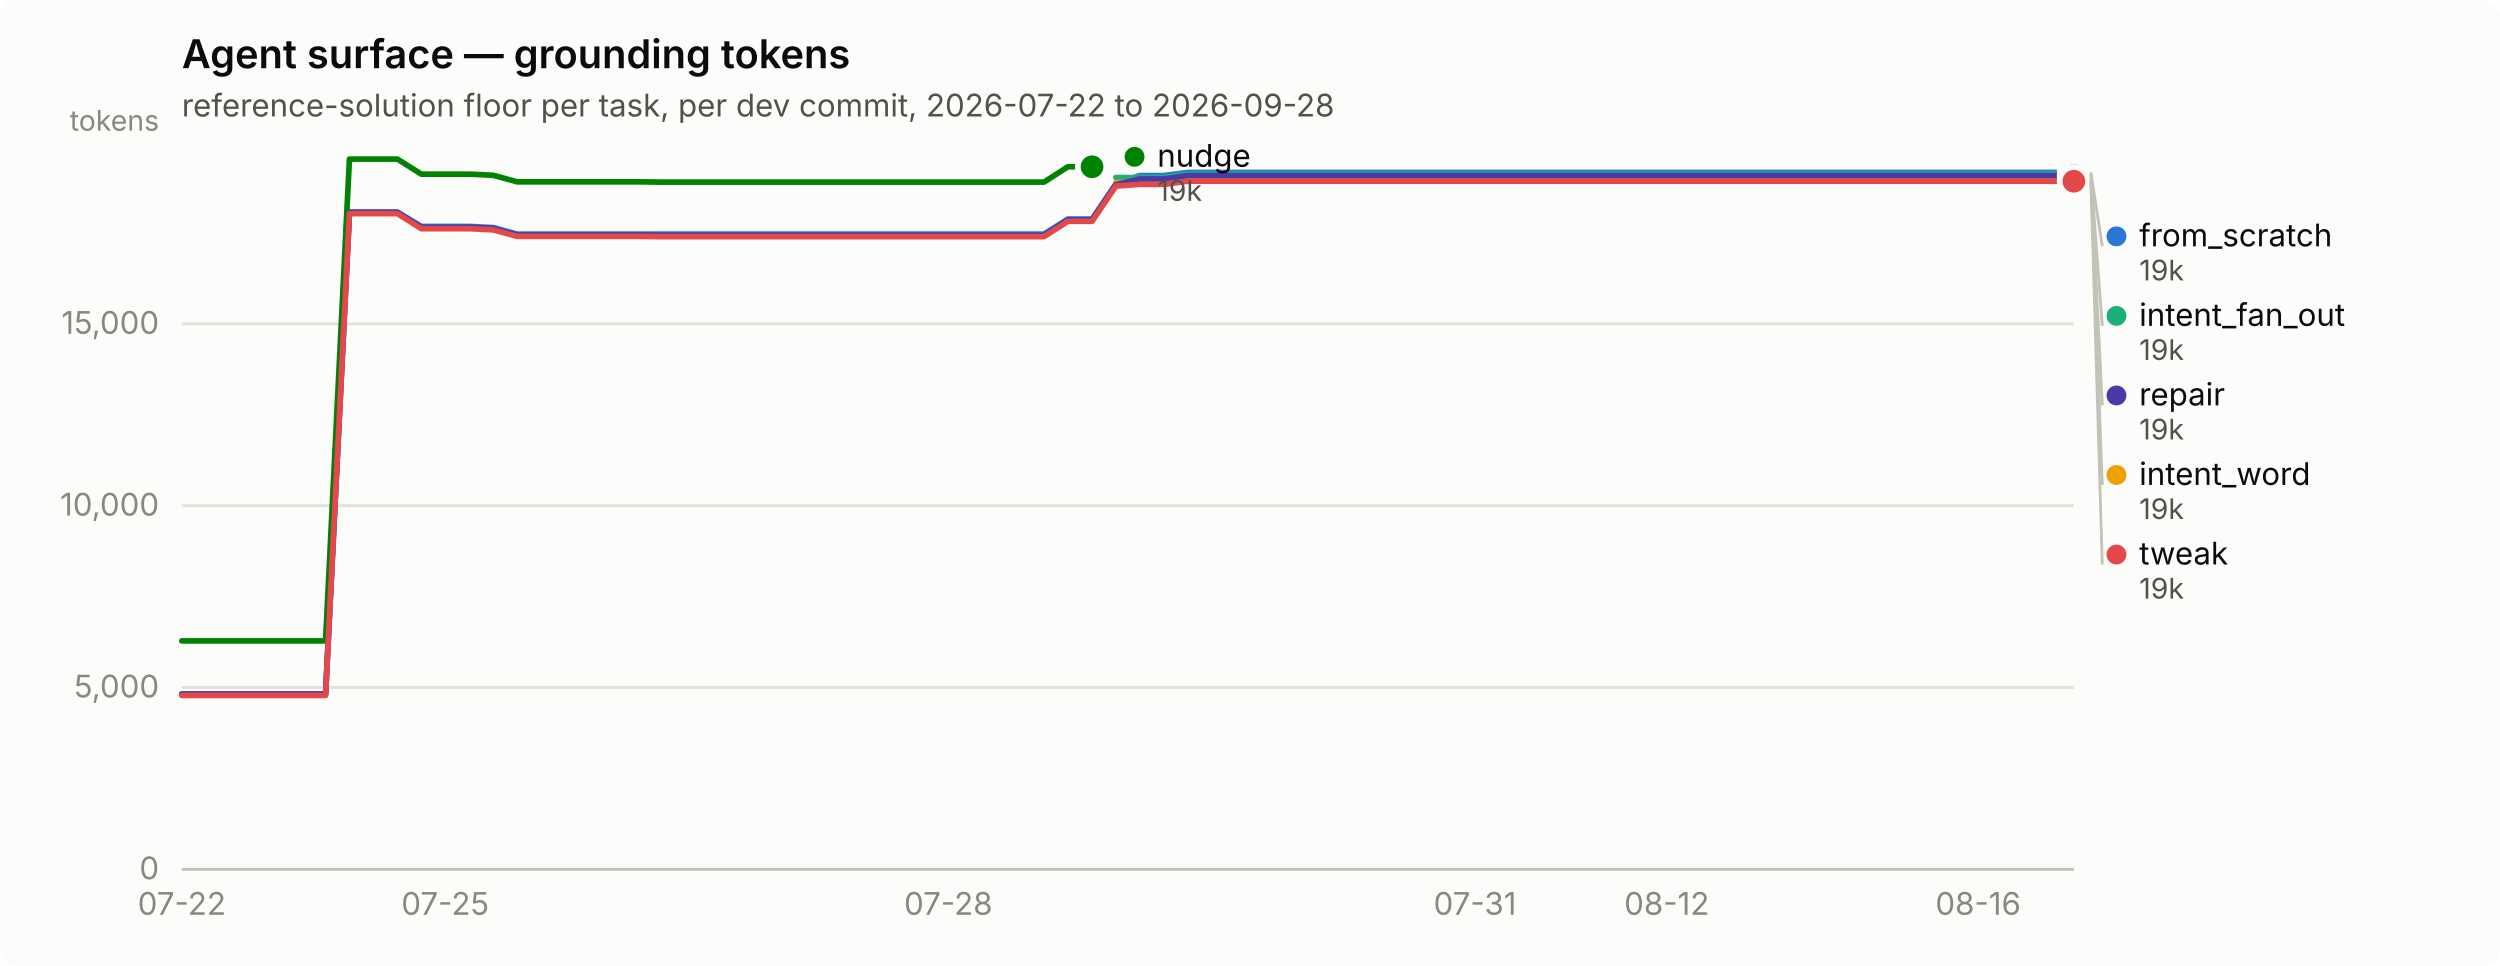
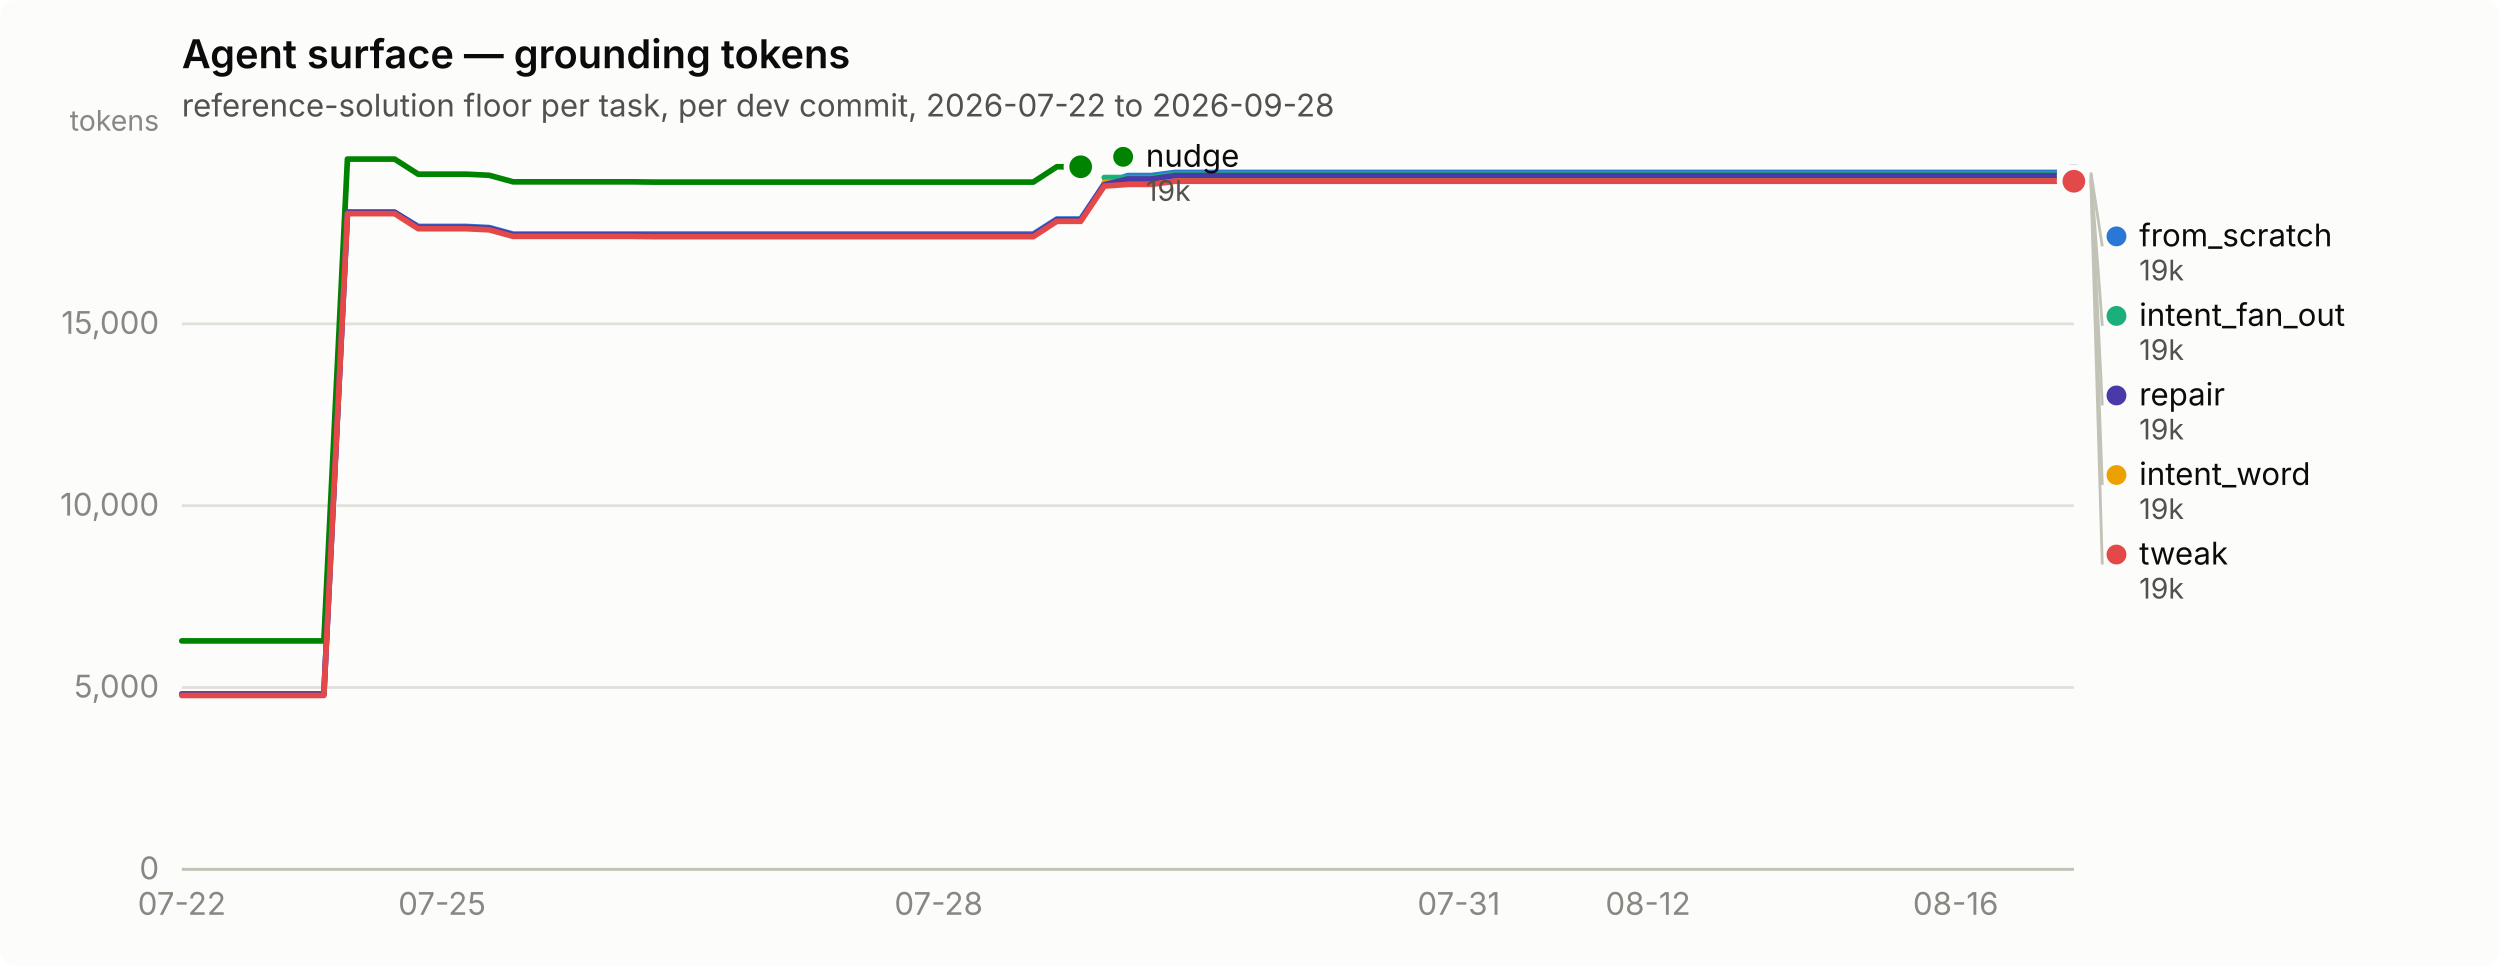
<svg xmlns="http://www.w3.org/2000/svg" width="880" height="340" viewBox="0 0 880 340" role="img" aria-label="Agent surface — grounding tokens">
  <rect width="880" height="340" rx="6" fill="#fcfcfb" />
  <text x="64" y="24" font-family="system-ui, -apple-system, &quot;Segoe UI&quot;, sans-serif" font-size="14" font-weight="600" fill="#0b0b0b">Agent surface — grounding tokens</text>
  <text x="64" y="41" font-family="system-ui, -apple-system, &quot;Segoe UI&quot;, sans-serif" font-size="11" fill="#52514e">reference-solution floor per task, per dev commit, 2026-07-22 to 2026-09-28</text>
  <line x1="64" y1="306.0" x2="730" y2="306.0" stroke="#e1e0d9" stroke-width="1" />
  <text x="56" y="309.5" text-anchor="end" font-family="system-ui, -apple-system, &quot;Segoe UI&quot;, sans-serif" font-size="11" style="font-variant-numeric: tabular-nums" fill="#898781">0</text>
  <line x1="64" y1="242.0" x2="730" y2="242.0" stroke="#e1e0d9" stroke-width="1" />
  <text x="56" y="245.5" text-anchor="end" font-family="system-ui, -apple-system, &quot;Segoe UI&quot;, sans-serif" font-size="11" style="font-variant-numeric: tabular-nums" fill="#898781">5,000</text>
  <line x1="64" y1="178.0" x2="730" y2="178.0" stroke="#e1e0d9" stroke-width="1" />
  <text x="56" y="181.5" text-anchor="end" font-family="system-ui, -apple-system, &quot;Segoe UI&quot;, sans-serif" font-size="11" style="font-variant-numeric: tabular-nums" fill="#898781">10,000</text>
  <line x1="64" y1="114.0" x2="730" y2="114.0" stroke="#e1e0d9" stroke-width="1" />
  <text x="56" y="117.5" text-anchor="end" font-family="system-ui, -apple-system, &quot;Segoe UI&quot;, sans-serif" font-size="11" style="font-variant-numeric: tabular-nums" fill="#898781">15,000</text>
  <text x="56" y="46" text-anchor="end" font-family="system-ui, -apple-system, &quot;Segoe UI&quot;, sans-serif" font-size="10" fill="#898781">tokens</text>
  <line x1="64" y1="306" x2="730" y2="306" stroke="#c3c2b7" stroke-width="1" />
  <text x="64.0" y="322" text-anchor="middle" font-family="system-ui, -apple-system, &quot;Segoe UI&quot;, sans-serif" font-size="11" style="font-variant-numeric: tabular-nums" fill="#898781">07-22</text>
-   <text x="156.7" y="322" text-anchor="middle" font-family="system-ui, -apple-system, &quot;Segoe UI&quot;, sans-serif" font-size="11" style="font-variant-numeric: tabular-nums" fill="#898781">07-25</text>
-   <text x="333.8" y="322" text-anchor="middle" font-family="system-ui, -apple-system, &quot;Segoe UI&quot;, sans-serif" font-size="11" style="font-variant-numeric: tabular-nums" fill="#898781">07-28</text>
-   <text x="519.2" y="322" text-anchor="middle" font-family="system-ui, -apple-system, &quot;Segoe UI&quot;, sans-serif" font-size="11" style="font-variant-numeric: tabular-nums" fill="#898781">07-31</text>
-   <text x="586.7" y="322" text-anchor="middle" font-family="system-ui, -apple-system, &quot;Segoe UI&quot;, sans-serif" font-size="11" style="font-variant-numeric: tabular-nums" fill="#898781">08-12</text>
-   <text x="696.3" y="322" text-anchor="middle" font-family="system-ui, -apple-system, &quot;Segoe UI&quot;, sans-serif" font-size="11" style="font-variant-numeric: tabular-nums" fill="#898781">08-16</text>
-   <path d="M64.0,244.3 L72.4,244.3 L80.9,244.3 L89.3,244.3 L97.7,244.3 L106.2,244.3 L114.6,244.3 L123.0,74.7 L131.4,74.7 L139.9,74.7 L148.3,79.7 L156.7,79.7 L165.2,79.7 L173.6,80.1 L182.0,82.4 L190.5,82.4 L198.9,82.4 L207.3,82.4 L215.7,82.4 L224.2,82.4 L232.6,82.4 L241.0,82.4 L249.5,82.4 L257.9,82.4 L266.3,82.4 L274.8,82.4 L283.2,82.4 L291.6,82.4 L300.1,82.4 L308.5,82.4 L316.9,82.4 L325.3,82.4 L333.8,82.4 L342.2,82.4 L350.6,82.4 L359.1,82.4 L367.5,82.4 L375.9,77.1 L384.4,77.1 L392.8,64.7 L401.2,61.8 L409.6,61.8 L418.1,60.7 L426.5,60.7 L434.9,60.7 L443.4,60.7 L451.8,60.7 L460.2,60.7 L468.7,60.7 L477.1,60.7 L485.5,60.7 L493.9,60.7 L502.4,60.7 L510.8,60.7 L519.2,60.7 L527.7,60.7 L536.1,60.7 L544.5,60.7 L553.0,60.7 L561.4,60.7 L569.8,60.7 L578.3,60.7 L586.7,60.7 L595.1,60.7 L603.5,60.7 L612.0,60.7 L620.4,60.7 L628.8,60.7 L637.3,60.7 L645.7,60.7 L654.1,60.7 L662.6,60.7 L671.0,60.7 L679.4,60.7 L687.8,60.7 L696.3,60.7 L704.7,60.7 L713.1,60.7 L721.6,60.7 L730.0,60.7" fill="none" stroke="#2a78d6" stroke-width="2" stroke-linejoin="round" stroke-linecap="round" />
+   <text x="155.6" y="322" text-anchor="middle" font-family="system-ui, -apple-system, &quot;Segoe UI&quot;, sans-serif" font-size="11" style="font-variant-numeric: tabular-nums" fill="#898781">07-25</text>
+   <text x="330.4" y="322" text-anchor="middle" font-family="system-ui, -apple-system, &quot;Segoe UI&quot;, sans-serif" font-size="11" style="font-variant-numeric: tabular-nums" fill="#898781">07-28</text>
+   <text x="513.5" y="322" text-anchor="middle" font-family="system-ui, -apple-system, &quot;Segoe UI&quot;, sans-serif" font-size="11" style="font-variant-numeric: tabular-nums" fill="#898781">07-31</text>
+   <text x="580.1" y="322" text-anchor="middle" font-family="system-ui, -apple-system, &quot;Segoe UI&quot;, sans-serif" font-size="11" style="font-variant-numeric: tabular-nums" fill="#898781">08-12</text>
+   <text x="688.4" y="322" text-anchor="middle" font-family="system-ui, -apple-system, &quot;Segoe UI&quot;, sans-serif" font-size="11" style="font-variant-numeric: tabular-nums" fill="#898781">08-16</text>
+   <path d="M64.0,244.3 L72.3,244.3 L80.7,244.3 L89.0,244.3 L97.3,244.3 L105.6,244.3 L114.0,244.3 L122.3,74.7 L130.6,74.7 L138.9,74.7 L147.2,79.7 L155.6,79.7 L163.9,79.7 L172.2,80.1 L180.6,82.4 L188.9,82.4 L197.2,82.4 L205.5,82.4 L213.8,82.4 L222.2,82.4 L230.5,82.4 L238.8,82.4 L247.2,82.4 L255.5,82.4 L263.8,82.4 L272.1,82.4 L280.4,82.4 L288.8,82.4 L297.1,82.4 L305.4,82.4 L313.8,82.4 L322.1,82.4 L330.4,82.4 L338.7,82.4 L347.1,82.4 L355.4,82.4 L363.7,82.4 L372.0,77.1 L380.4,77.1 L388.7,64.7 L397.0,61.8 L405.3,61.8 L413.6,60.7 L422.0,60.7 L430.3,60.7 L438.6,60.7 L446.9,60.7 L455.3,60.7 L463.6,60.7 L471.9,60.7 L480.2,60.7 L488.6,60.7 L496.9,60.7 L505.2,60.7 L513.5,60.7 L521.9,60.7 L530.2,60.7 L538.5,60.7 L546.9,60.7 L555.2,60.7 L563.5,60.7 L571.8,60.7 L580.1,60.7 L588.5,60.7 L596.8,60.7 L605.1,60.7 L613.5,60.7 L621.8,60.7 L630.1,60.7 L638.4,60.7 L646.8,60.7 L655.1,60.7 L663.4,60.7 L671.7,60.7 L680.0,60.7 L688.4,60.7 L696.7,60.7 L705.0,60.7 L713.4,60.7 L721.7,60.7 L730.0,60.7" fill="none" stroke="#2a78d6" stroke-width="2" stroke-linejoin="round" stroke-linecap="round" />
  <circle cx="730.0" cy="60.7" r="6" fill="#fcfcfb" />
  <circle cx="730.0" cy="60.7" r="4" fill="#2a78d6" />
-   <path d="M392.8,62.5 L401.2,62.5 L409.6,62.5 L418.1,61.3 L426.5,61.3 L434.9,61.3 L443.4,61.3 L451.8,61.3 L460.2,61.3 L468.7,61.3 L477.1,61.3 L485.5,61.3 L493.9,61.3 L502.4,61.3 L510.8,61.3 L519.2,61.3 L527.7,61.3 L536.1,61.3 L544.5,61.3 L553.0,61.3 L561.4,61.3 L569.8,61.3 L578.3,61.3 L586.7,61.3 L595.1,61.3 L603.5,61.3 L612.0,61.3 L620.4,61.3 L628.8,61.3 L637.3,61.3 L645.7,61.3 L654.1,61.3 L662.6,61.3 L671.0,61.3 L679.4,61.3 L687.8,61.3 L696.3,61.3 L704.7,61.3 L713.1,61.3 L721.6,61.3 L730.0,61.3" fill="none" stroke="#1baf7a" stroke-width="2" stroke-linejoin="round" stroke-linecap="round" />
+   <path d="M388.7,62.5 L397.0,62.5 L405.3,62.5 L413.6,61.3 L422.0,61.3 L430.3,61.3 L438.6,61.3 L446.9,61.3 L455.3,61.3 L463.6,61.3 L471.9,61.3 L480.2,61.3 L488.6,61.3 L496.9,61.3 L505.2,61.3 L513.5,61.3 L521.9,61.3 L530.2,61.3 L538.5,61.3 L546.9,61.3 L555.2,61.3 L563.5,61.3 L571.8,61.3 L580.1,61.3 L588.5,61.3 L596.8,61.3 L605.1,61.3 L613.5,61.3 L621.8,61.3 L630.1,61.3 L638.4,61.3 L646.8,61.3 L655.1,61.3 L663.4,61.3 L671.7,61.3 L680.0,61.3 L688.4,61.3 L696.7,61.3 L705.0,61.3 L713.4,61.3 L721.7,61.3 L730.0,61.3" fill="none" stroke="#1baf7a" stroke-width="2" stroke-linejoin="round" stroke-linecap="round" />
  <circle cx="730.0" cy="61.3" r="6" fill="#fcfcfb" />
  <circle cx="730.0" cy="61.3" r="4" fill="#1baf7a" />
-   <path d="M392.8,64.2 L401.2,64.2 L409.6,64.2 L418.1,63.1 L426.5,63.1 L434.9,63.1 L443.4,63.1 L451.8,63.1 L460.2,63.1 L468.7,63.1 L477.1,63.1 L485.5,63.1 L493.9,63.1 L502.4,63.1 L510.8,63.1 L519.2,63.1 L527.7,63.1 L536.1,63.1 L544.5,63.1 L553.0,63.1 L561.4,63.1 L569.8,63.1 L578.3,63.1 L586.7,63.1 L595.1,63.1 L603.5,63.1 L612.0,63.1 L620.4,63.1 L628.8,63.1 L637.3,63.1 L645.7,63.1 L654.1,63.1 L662.6,63.1 L671.0,63.1 L679.4,63.1 L687.8,63.1 L696.3,63.1 L704.7,63.1 L713.1,63.1 L721.6,63.1 L730.0,63.1" fill="none" stroke="#eda100" stroke-width="2" stroke-linejoin="round" stroke-linecap="round" />
+   <path d="M388.7,64.2 L397.0,64.2 L405.3,64.2 L413.6,63.1 L422.0,63.1 L430.3,63.1 L438.6,63.1 L446.9,63.1 L455.3,63.1 L463.6,63.1 L471.9,63.1 L480.2,63.1 L488.6,63.1 L496.9,63.1 L505.2,63.1 L513.5,63.1 L521.9,63.1 L530.2,63.1 L538.5,63.1 L546.9,63.1 L555.2,63.1 L563.5,63.1 L571.8,63.1 L580.1,63.1 L588.5,63.1 L596.8,63.1 L605.1,63.1 L613.5,63.1 L621.8,63.1 L630.1,63.1 L638.4,63.1 L646.8,63.1 L655.1,63.1 L663.4,63.1 L671.7,63.1 L680.0,63.1 L688.4,63.1 L696.7,63.1 L705.0,63.1 L713.4,63.1 L721.7,63.1 L730.0,63.1" fill="none" stroke="#eda100" stroke-width="2" stroke-linejoin="round" stroke-linecap="round" />
  <circle cx="730.0" cy="63.1" r="6" fill="#fcfcfb" />
  <circle cx="730.0" cy="63.1" r="4" fill="#eda100" />
-   <path d="M64.0,225.6 L72.4,225.6 L80.9,225.6 L89.3,225.6 L97.7,225.6 L106.2,225.6 L114.6,225.6 L123.0,56.0 L131.4,56.0 L139.9,56.0 L148.3,61.3 L156.7,61.3 L165.2,61.3 L173.6,61.7 L182.0,64.0 L190.5,64.0 L198.9,64.0 L207.3,64.0 L215.7,64.0 L224.2,64.0 L232.6,64.1 L241.0,64.1 L249.5,64.1 L257.9,64.1 L266.3,64.1 L274.8,64.1 L283.2,64.1 L291.6,64.1 L300.1,64.1 L308.5,64.1 L316.9,64.1 L325.3,64.1 L333.8,64.1 L342.2,64.1 L350.6,64.1 L359.1,64.1 L367.5,64.1 L375.9,58.7 L384.4,58.7" fill="none" stroke="#008300" stroke-width="2" stroke-linejoin="round" stroke-linecap="round" />
-   <circle cx="384.4" cy="58.7" r="6" fill="#fcfcfb" />
-   <circle cx="384.4" cy="58.7" r="4" fill="#008300" />
-   <path d="M64.0,244.3 L72.4,244.3 L80.9,244.3 L89.3,244.3 L97.7,244.3 L106.2,244.3 L114.6,244.3 L123.0,74.7 L131.4,74.7 L139.9,74.7 L148.3,80.0 L156.7,80.0 L165.2,80.0 L173.6,80.4 L182.0,82.7 L190.5,82.7 L198.9,82.7 L207.3,82.7 L215.7,82.7 L224.2,82.7 L232.6,82.8 L241.0,82.8 L249.5,82.8 L257.9,82.8 L266.3,82.8 L274.8,82.8 L283.2,82.8 L291.6,82.8 L300.1,82.8 L308.5,82.8 L316.9,82.8 L325.3,82.8 L333.8,82.8 L342.2,82.8 L350.6,82.8 L359.1,82.8 L367.5,82.8 L375.9,77.4 L384.4,77.4 L392.8,65.0 L401.2,63.0 L409.6,63.0 L418.1,61.8 L426.5,61.8 L434.9,61.8 L443.4,61.8 L451.8,61.8 L460.2,61.8 L468.7,61.8 L477.1,61.8 L485.5,61.8 L493.9,61.8 L502.4,61.8 L510.8,61.8 L519.2,61.8 L527.7,61.8 L536.1,61.8 L544.5,61.8 L553.0,61.8 L561.4,61.8 L569.8,61.8 L578.3,61.8 L586.7,61.8 L595.1,61.8 L603.5,61.8 L612.0,61.8 L620.4,61.8 L628.8,61.8 L637.3,61.8 L645.7,61.8 L654.1,61.8 L662.6,61.8 L671.0,61.8 L679.4,61.8 L687.8,61.8 L696.3,61.8 L704.7,61.8 L713.1,61.8 L721.6,61.8 L730.0,61.8" fill="none" stroke="#4a3aa7" stroke-width="2" stroke-linejoin="round" stroke-linecap="round" />
+   <path d="M64.0,225.6 L72.3,225.6 L80.7,225.6 L89.0,225.6 L97.3,225.6 L105.6,225.6 L114.0,225.6 L122.3,56.0 L130.6,56.0 L138.9,56.0 L147.2,61.3 L155.6,61.3 L163.9,61.3 L172.2,61.7 L180.6,64.0 L188.9,64.0 L197.2,64.0 L205.5,64.0 L213.8,64.0 L222.2,64.0 L230.5,64.1 L238.8,64.1 L247.2,64.1 L255.5,64.1 L263.8,64.1 L272.1,64.1 L280.4,64.1 L288.8,64.1 L297.1,64.1 L305.4,64.1 L313.8,64.1 L322.1,64.1 L330.4,64.1 L338.7,64.1 L347.1,64.1 L355.4,64.1 L363.7,64.1 L372.0,58.7 L380.4,58.7" fill="none" stroke="#008300" stroke-width="2" stroke-linejoin="round" stroke-linecap="round" />
+   <circle cx="380.4" cy="58.7" r="6" fill="#fcfcfb" />
+   <circle cx="380.4" cy="58.7" r="4" fill="#008300" />
+   <path d="M64.0,244.3 L72.3,244.3 L80.7,244.3 L89.0,244.3 L97.3,244.3 L105.6,244.3 L114.0,244.3 L122.3,74.7 L130.6,74.7 L138.9,74.7 L147.2,80.0 L155.6,80.0 L163.9,80.0 L172.2,80.4 L180.6,82.7 L188.9,82.7 L197.2,82.7 L205.5,82.7 L213.8,82.7 L222.2,82.7 L230.5,82.8 L238.8,82.8 L247.2,82.8 L255.5,82.8 L263.8,82.8 L272.1,82.8 L280.4,82.8 L288.8,82.8 L297.1,82.8 L305.4,82.8 L313.8,82.8 L322.1,82.8 L330.4,82.8 L338.7,82.8 L347.1,82.8 L355.4,82.8 L363.7,82.8 L372.0,77.4 L380.4,77.4 L388.7,65.0 L397.0,63.0 L405.3,63.0 L413.6,61.8 L422.0,61.8 L430.3,61.8 L438.6,61.8 L446.9,61.8 L455.3,61.8 L463.6,61.8 L471.9,61.8 L480.2,61.8 L488.6,61.8 L496.9,61.8 L505.2,61.8 L513.5,61.8 L521.9,61.8 L530.2,61.8 L538.5,61.8 L546.9,61.8 L555.2,61.8 L563.5,61.8 L571.8,61.8 L580.1,61.8 L588.5,61.8 L596.8,61.8 L605.1,61.8 L613.5,61.8 L621.8,61.8 L630.1,61.8 L638.4,61.8 L646.8,61.8 L655.1,61.8 L663.4,61.8 L671.7,61.8 L680.0,61.8 L688.4,61.8 L696.7,61.8 L705.0,61.8 L713.4,61.8 L721.7,61.8 L730.0,61.8" fill="none" stroke="#4a3aa7" stroke-width="2" stroke-linejoin="round" stroke-linecap="round" />
  <circle cx="730.0" cy="61.8" r="6" fill="#fcfcfb" />
  <circle cx="730.0" cy="61.8" r="4" fill="#4a3aa7" />
-   <path d="M64.0,244.8 L72.4,244.8 L80.9,244.8 L89.3,244.8 L97.7,244.8 L106.2,244.8 L114.6,244.8 L123.0,75.2 L131.4,75.2 L139.9,75.2 L148.3,80.5 L156.7,80.5 L165.2,80.5 L173.6,80.9 L182.0,83.2 L190.5,83.2 L198.9,83.2 L207.3,83.2 L215.7,83.2 L224.2,83.2 L232.6,83.3 L241.0,83.3 L249.5,83.3 L257.9,83.3 L266.3,83.3 L274.8,83.3 L283.2,83.3 L291.6,83.3 L300.1,83.3 L308.5,83.3 L316.9,83.3 L325.3,83.3 L333.8,83.3 L342.2,83.3 L350.6,83.3 L359.1,83.3 L367.5,83.3 L375.9,77.9 L384.4,77.9 L392.8,65.5 L401.2,64.9 L409.6,64.9 L418.1,63.8 L426.5,63.8 L434.9,63.8 L443.4,63.8 L451.8,63.8 L460.2,63.8 L468.7,63.8 L477.1,63.8 L485.5,63.8 L493.9,63.8 L502.4,63.8 L510.8,63.8 L519.2,63.8 L527.7,63.8 L536.1,63.8 L544.5,63.8 L553.0,63.8 L561.4,63.8 L569.8,63.8 L578.3,63.8 L586.7,63.8 L595.1,63.8 L603.5,63.8 L612.0,63.8 L620.4,63.8 L628.8,63.8 L637.3,63.8 L645.7,63.8 L654.1,63.8 L662.6,63.8 L671.0,63.8 L679.4,63.8 L687.8,63.8 L696.3,63.8 L704.7,63.8 L713.1,63.8 L721.6,63.8 L730.0,63.8" fill="none" stroke="#e34948" stroke-width="2" stroke-linejoin="round" stroke-linecap="round" />
+   <path d="M64.0,244.8 L72.3,244.8 L80.7,244.8 L89.0,244.8 L97.3,244.8 L105.6,244.8 L114.0,244.8 L122.3,75.2 L130.6,75.2 L138.9,75.2 L147.2,80.5 L155.6,80.5 L163.9,80.5 L172.2,80.9 L180.6,83.2 L188.9,83.2 L197.2,83.2 L205.5,83.2 L213.8,83.2 L222.2,83.2 L230.5,83.3 L238.8,83.3 L247.2,83.3 L255.5,83.3 L263.8,83.3 L272.1,83.3 L280.4,83.3 L288.8,83.3 L297.1,83.3 L305.4,83.3 L313.8,83.3 L322.1,83.3 L330.4,83.3 L338.7,83.3 L347.1,83.3 L355.4,83.3 L363.7,83.3 L372.0,77.9 L380.4,77.9 L388.7,65.5 L397.0,64.9 L405.3,64.9 L413.6,63.8 L422.0,63.8 L430.3,63.8 L438.6,63.8 L446.9,63.8 L455.3,63.8 L463.6,63.8 L471.9,63.8 L480.2,63.8 L488.6,63.8 L496.9,63.8 L505.2,63.8 L513.5,63.8 L521.9,63.8 L530.2,63.8 L538.5,63.8 L546.9,63.8 L555.2,63.8 L563.5,63.8 L571.8,63.8 L580.1,63.8 L588.5,63.8 L596.8,63.8 L605.1,63.8 L613.5,63.8 L621.8,63.8 L630.1,63.8 L638.4,63.8 L646.8,63.8 L655.1,63.8 L663.4,63.8 L671.7,63.8 L680.0,63.8 L688.4,63.8 L696.7,63.8 L705.0,63.8 L713.4,63.8 L721.7,63.8 L730.0,63.8" fill="none" stroke="#e34948" stroke-width="2" stroke-linejoin="round" stroke-linecap="round" />
  <circle cx="730.0" cy="63.8" r="6" fill="#fcfcfb" />
  <circle cx="730.0" cy="63.8" r="4" fill="#e34948" />
-   <circle cx="399.354" cy="55.2" r="3.5" fill="#008300" />
-   <text x="407.354" y="58.7" font-family="system-ui, -apple-system, &quot;Segoe UI&quot;, sans-serif" font-size="11" fill="#0b0b0b">nudge</text>
-   <text x="407.354" y="70.7" font-family="system-ui, -apple-system, &quot;Segoe UI&quot;, sans-serif" font-size="10" style="font-variant-numeric: tabular-nums" fill="#52514e">19k</text>
+   <circle cx="395.35" cy="55.2" r="3.5" fill="#008300" />
+   <text x="403.35" y="58.7" font-family="system-ui, -apple-system, &quot;Segoe UI&quot;, sans-serif" font-size="11" fill="#0b0b0b">nudge</text>
+   <text x="403.35" y="70.7" font-family="system-ui, -apple-system, &quot;Segoe UI&quot;, sans-serif" font-size="10" style="font-variant-numeric: tabular-nums" fill="#52514e">19k</text>
  <line x1="736.0" y1="60.7" x2="740.0" y2="86.7" stroke="#c3c2b7" stroke-width="1" />
  <circle cx="745.0" cy="83.2" r="3.5" fill="#2a78d6" />
  <text x="753.0" y="86.7" font-family="system-ui, -apple-system, &quot;Segoe UI&quot;, sans-serif" font-size="11" fill="#0b0b0b">from_scratch</text>
  <text x="753.0" y="98.7" font-family="system-ui, -apple-system, &quot;Segoe UI&quot;, sans-serif" font-size="10" style="font-variant-numeric: tabular-nums" fill="#52514e">19k</text>
  <line x1="736.0" y1="61.3" x2="740.0" y2="114.7" stroke="#c3c2b7" stroke-width="1" />
  <circle cx="745.0" cy="111.2" r="3.5" fill="#1baf7a" />
  <text x="753.0" y="114.7" font-family="system-ui, -apple-system, &quot;Segoe UI&quot;, sans-serif" font-size="11" fill="#0b0b0b">intent_fan_out</text>
  <text x="753.0" y="126.7" font-family="system-ui, -apple-system, &quot;Segoe UI&quot;, sans-serif" font-size="10" style="font-variant-numeric: tabular-nums" fill="#52514e">19k</text>
  <line x1="736.0" y1="61.8" x2="740.0" y2="142.7" stroke="#c3c2b7" stroke-width="1" />
  <circle cx="745.0" cy="139.2" r="3.5" fill="#4a3aa7" />
  <text x="753.0" y="142.7" font-family="system-ui, -apple-system, &quot;Segoe UI&quot;, sans-serif" font-size="11" fill="#0b0b0b">repair</text>
  <text x="753.0" y="154.7" font-family="system-ui, -apple-system, &quot;Segoe UI&quot;, sans-serif" font-size="10" style="font-variant-numeric: tabular-nums" fill="#52514e">19k</text>
  <line x1="736.0" y1="63.1" x2="740.0" y2="170.7" stroke="#c3c2b7" stroke-width="1" />
  <circle cx="745.0" cy="167.2" r="3.5" fill="#eda100" />
  <text x="753.0" y="170.7" font-family="system-ui, -apple-system, &quot;Segoe UI&quot;, sans-serif" font-size="11" fill="#0b0b0b">intent_word</text>
  <text x="753.0" y="182.7" font-family="system-ui, -apple-system, &quot;Segoe UI&quot;, sans-serif" font-size="10" style="font-variant-numeric: tabular-nums" fill="#52514e">19k</text>
  <line x1="736.0" y1="63.8" x2="740.0" y2="198.7" stroke="#c3c2b7" stroke-width="1" />
  <circle cx="745.0" cy="195.2" r="3.5" fill="#e34948" />
  <text x="753.0" y="198.7" font-family="system-ui, -apple-system, &quot;Segoe UI&quot;, sans-serif" font-size="11" fill="#0b0b0b">tweak</text>
  <text x="753.0" y="210.7" font-family="system-ui, -apple-system, &quot;Segoe UI&quot;, sans-serif" font-size="10" style="font-variant-numeric: tabular-nums" fill="#52514e">19k</text>
</svg>
